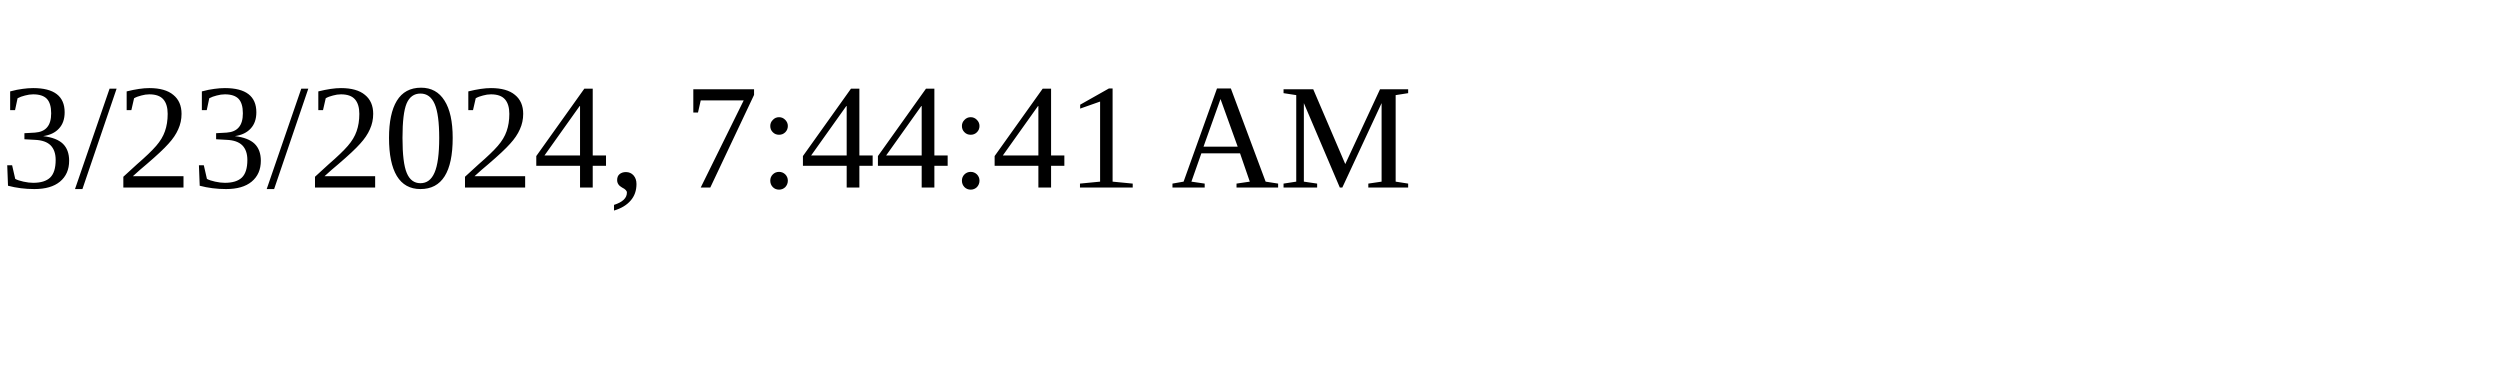
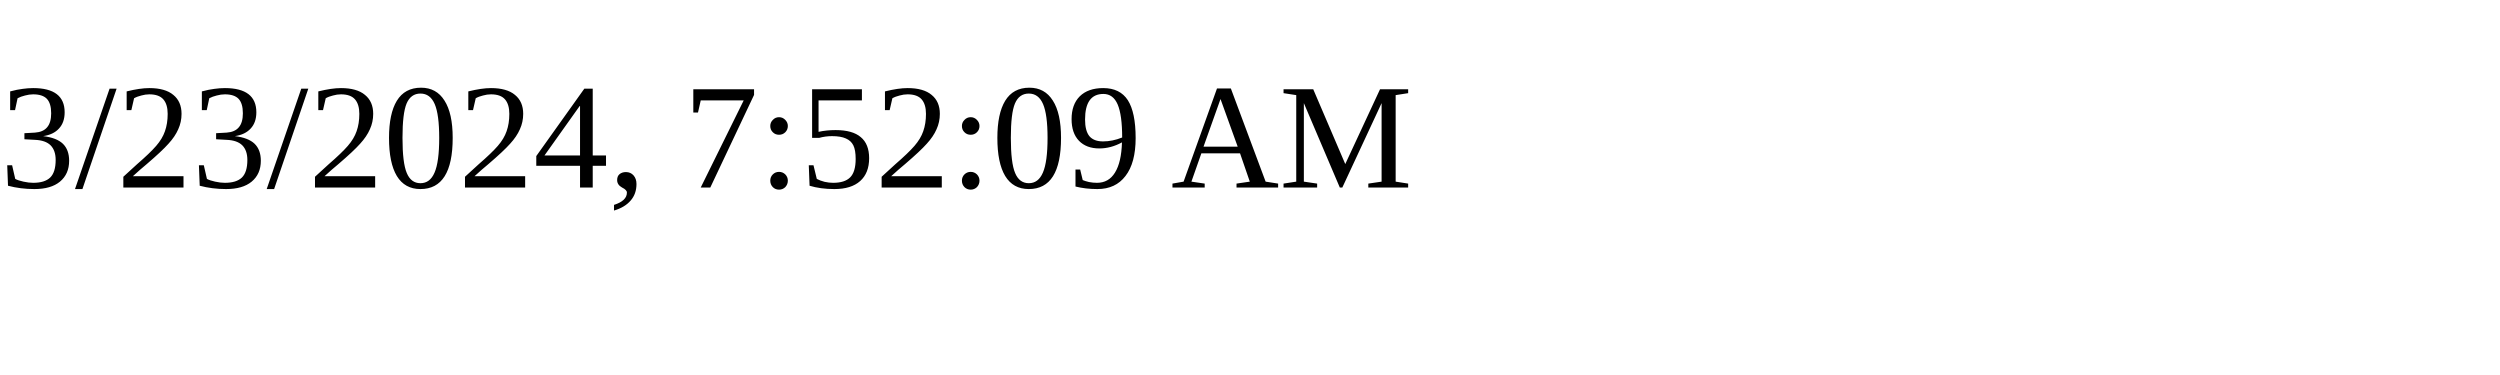
<svg xmlns="http://www.w3.org/2000/svg" height="30" width="200">
-   <text x="0" y="15">3/23/2024, 7:44:41 AM</text>
+   <text x="0" y="15">3/23/2024, 7:52:09 AM</text>
</svg>
